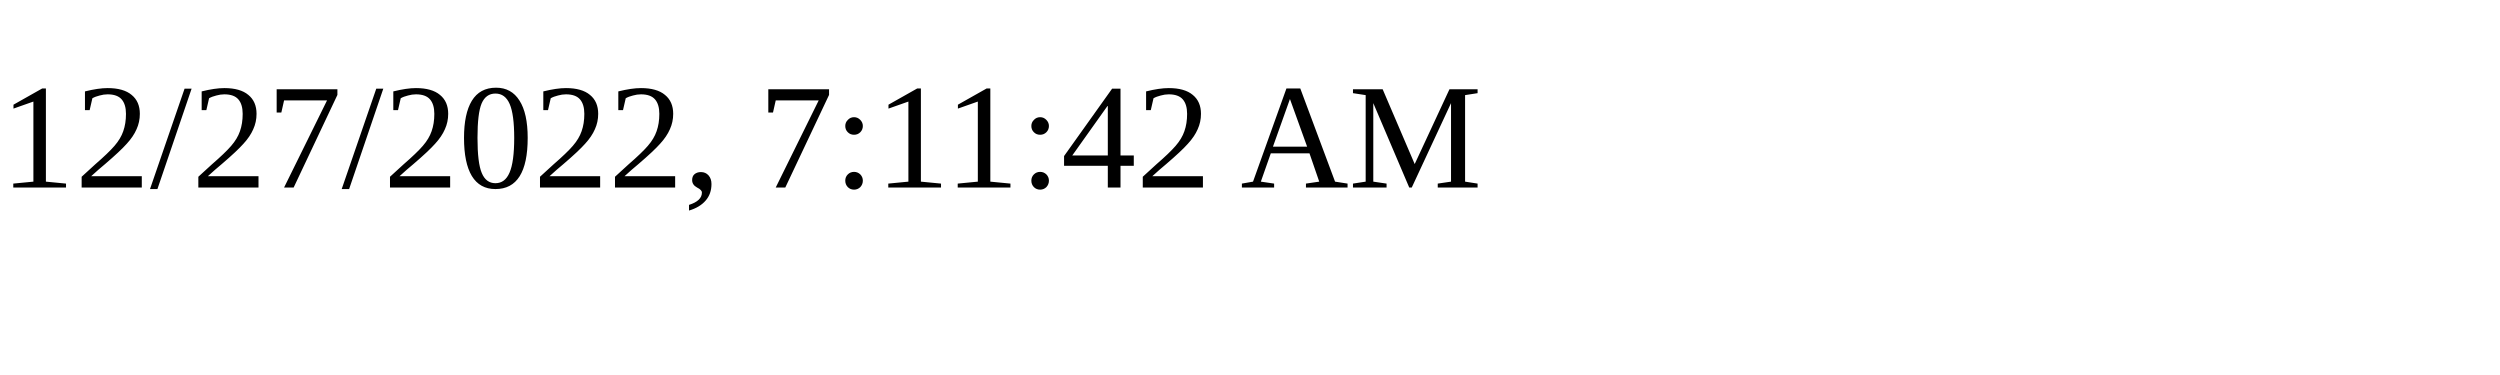
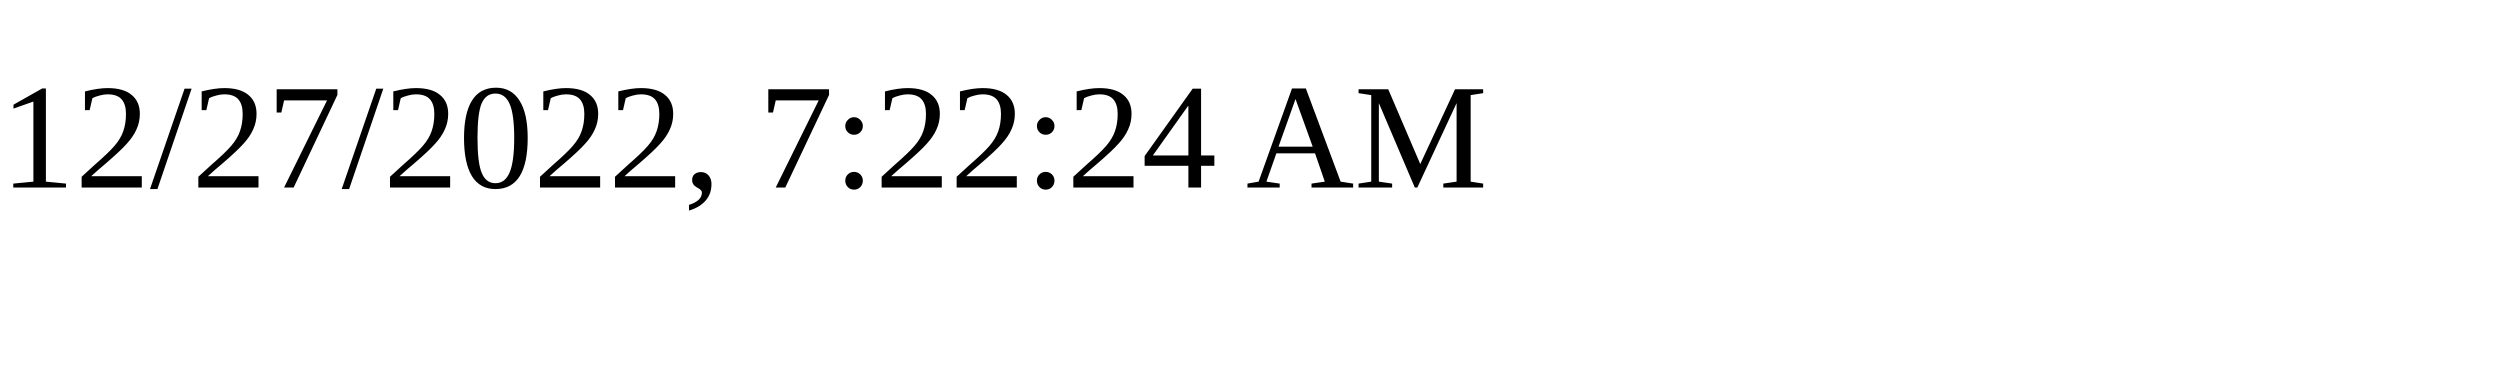
<svg xmlns="http://www.w3.org/2000/svg" height="30" width="200">
-   <text x="0" y="15">12/27/2022, 7:11:42 AM</text>
+   <text x="0" y="15">12/27/2022, 7:22:24 AM</text>
</svg>
